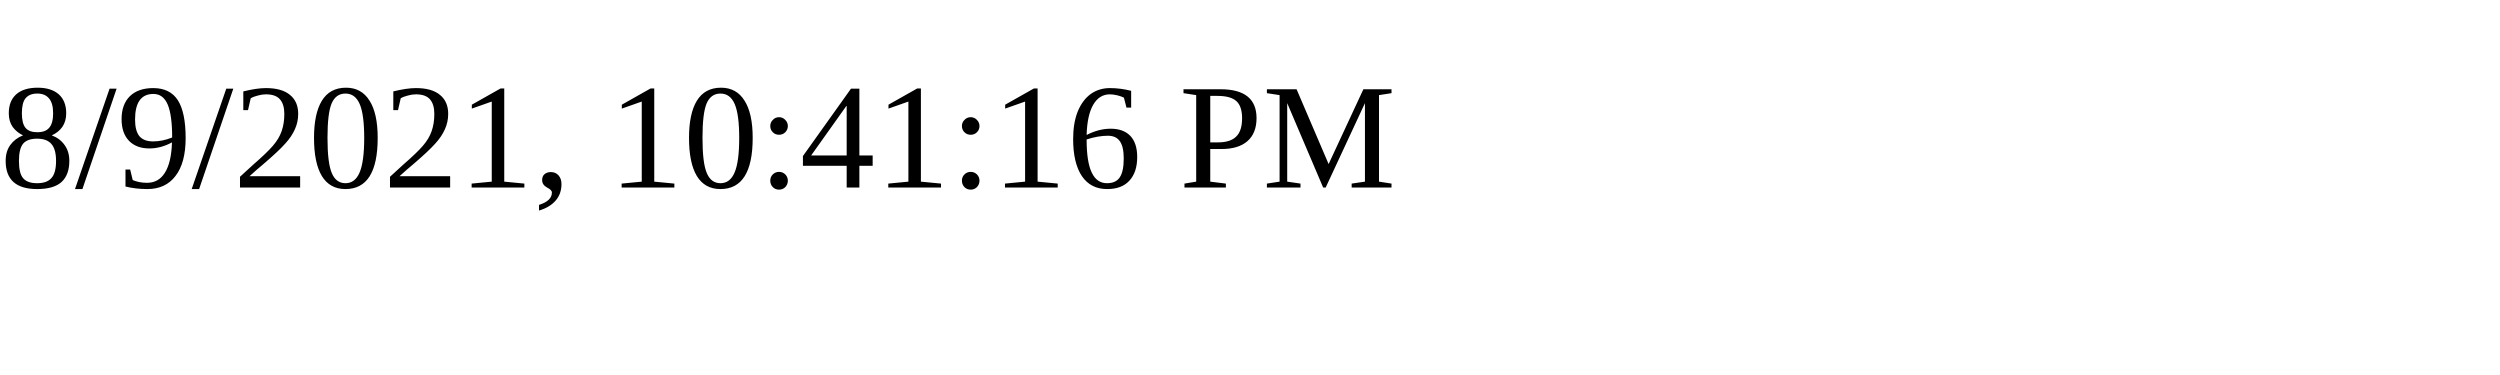
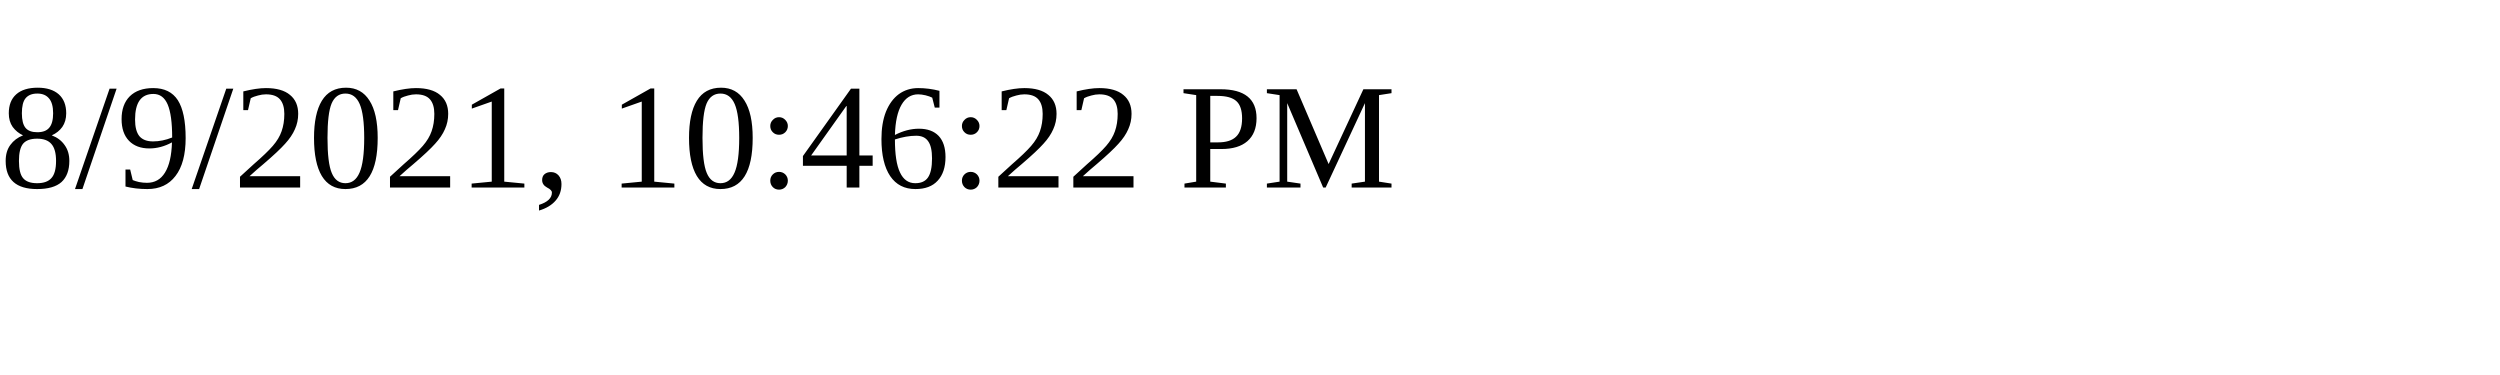
<svg xmlns="http://www.w3.org/2000/svg" height="30" width="200">
-   <text x="0" y="15">8/9/2021, 10:41:16 PM</text>
+   <text x="0" y="15">8/9/2021, 10:46:22 PM</text>
</svg>
